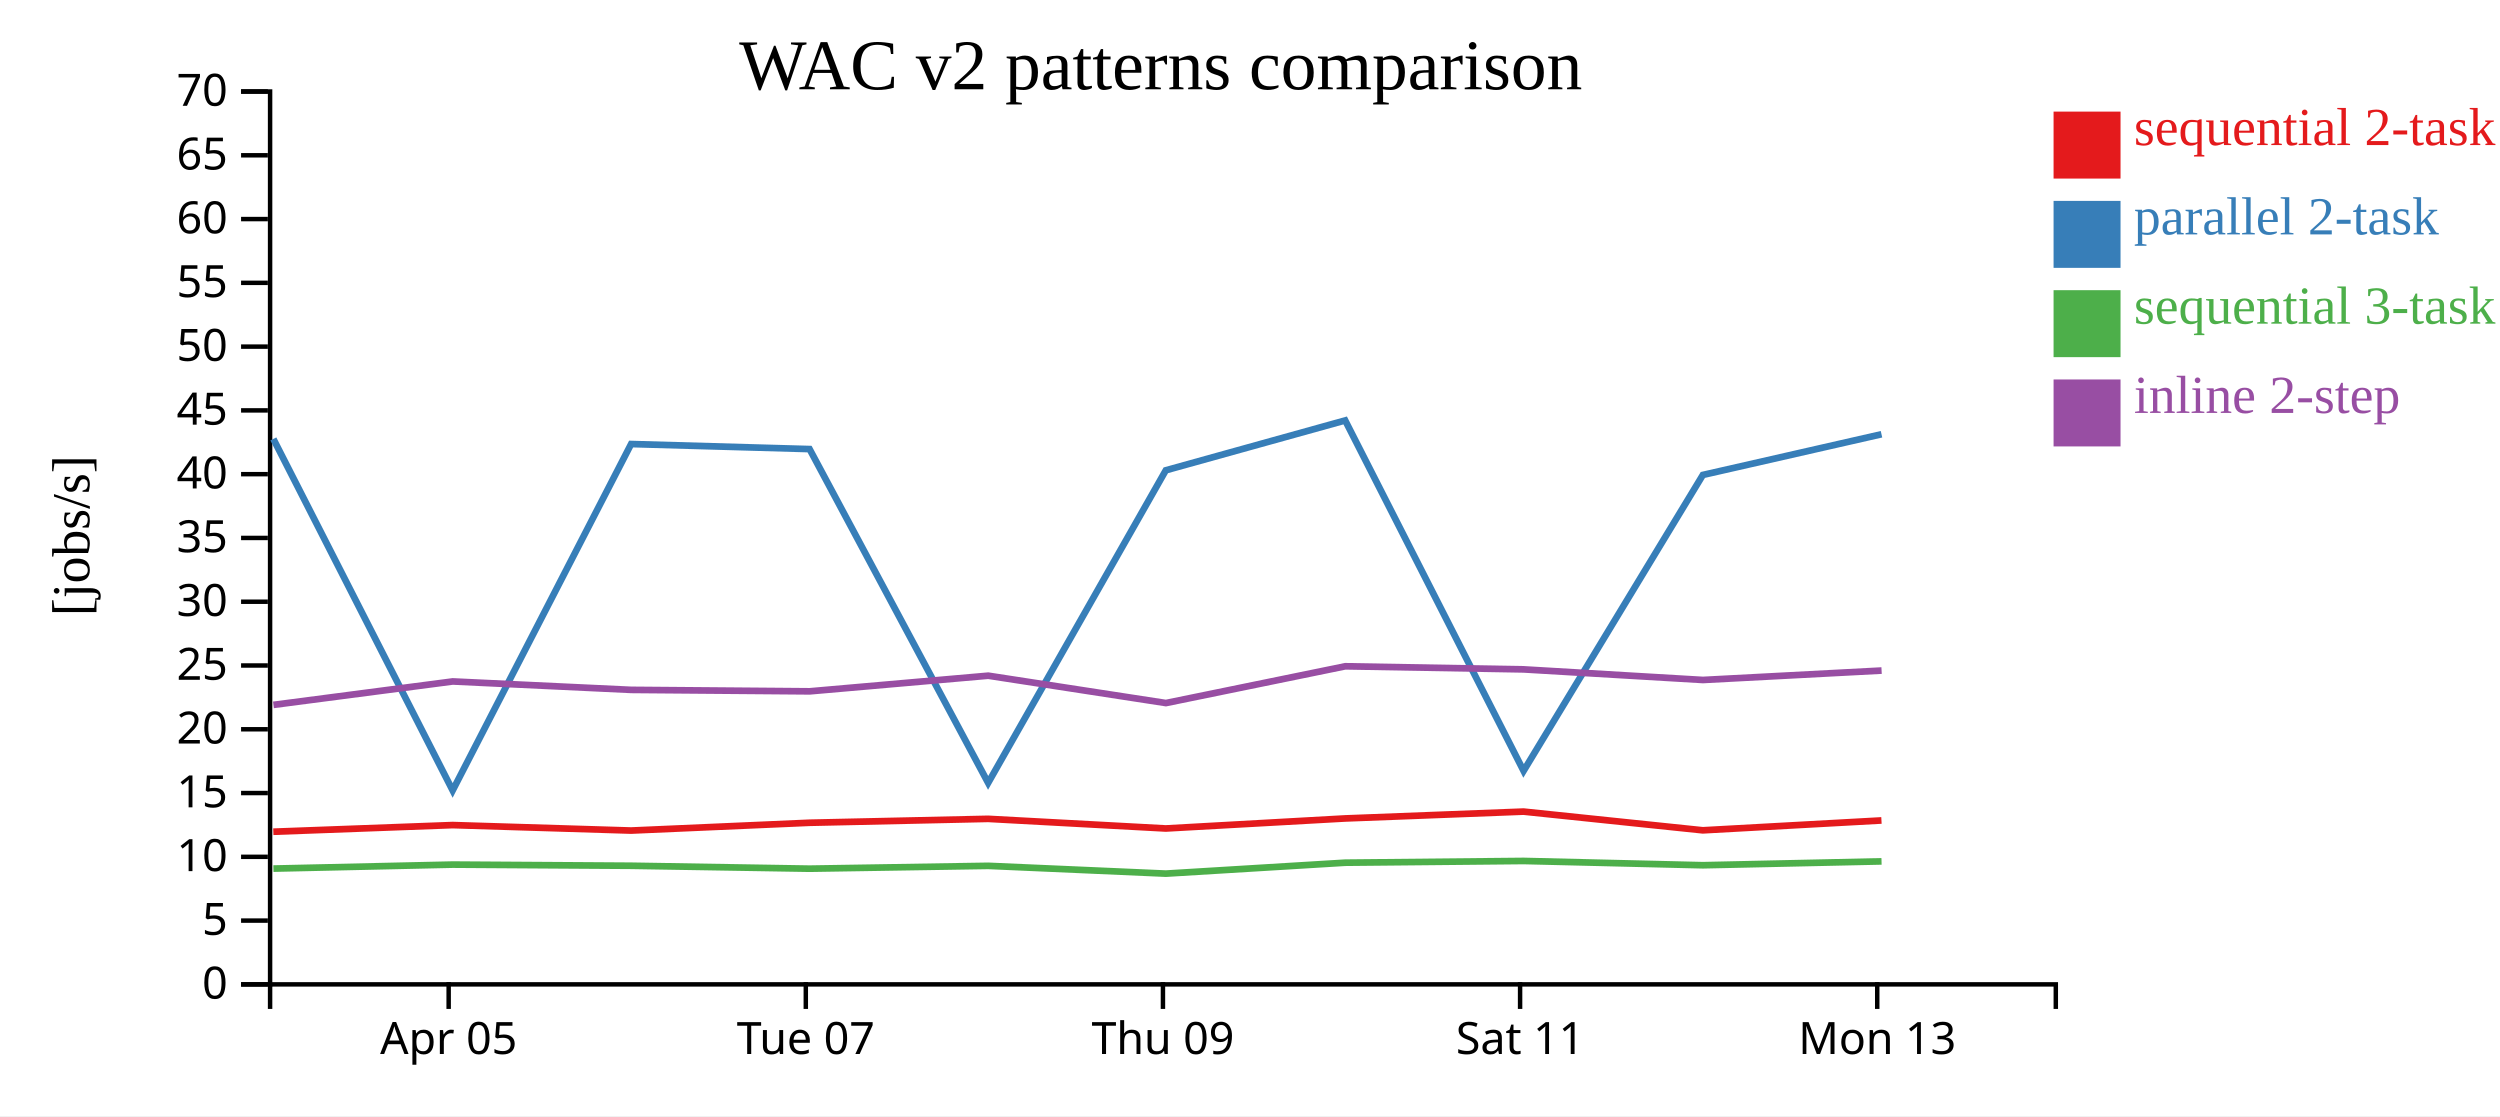
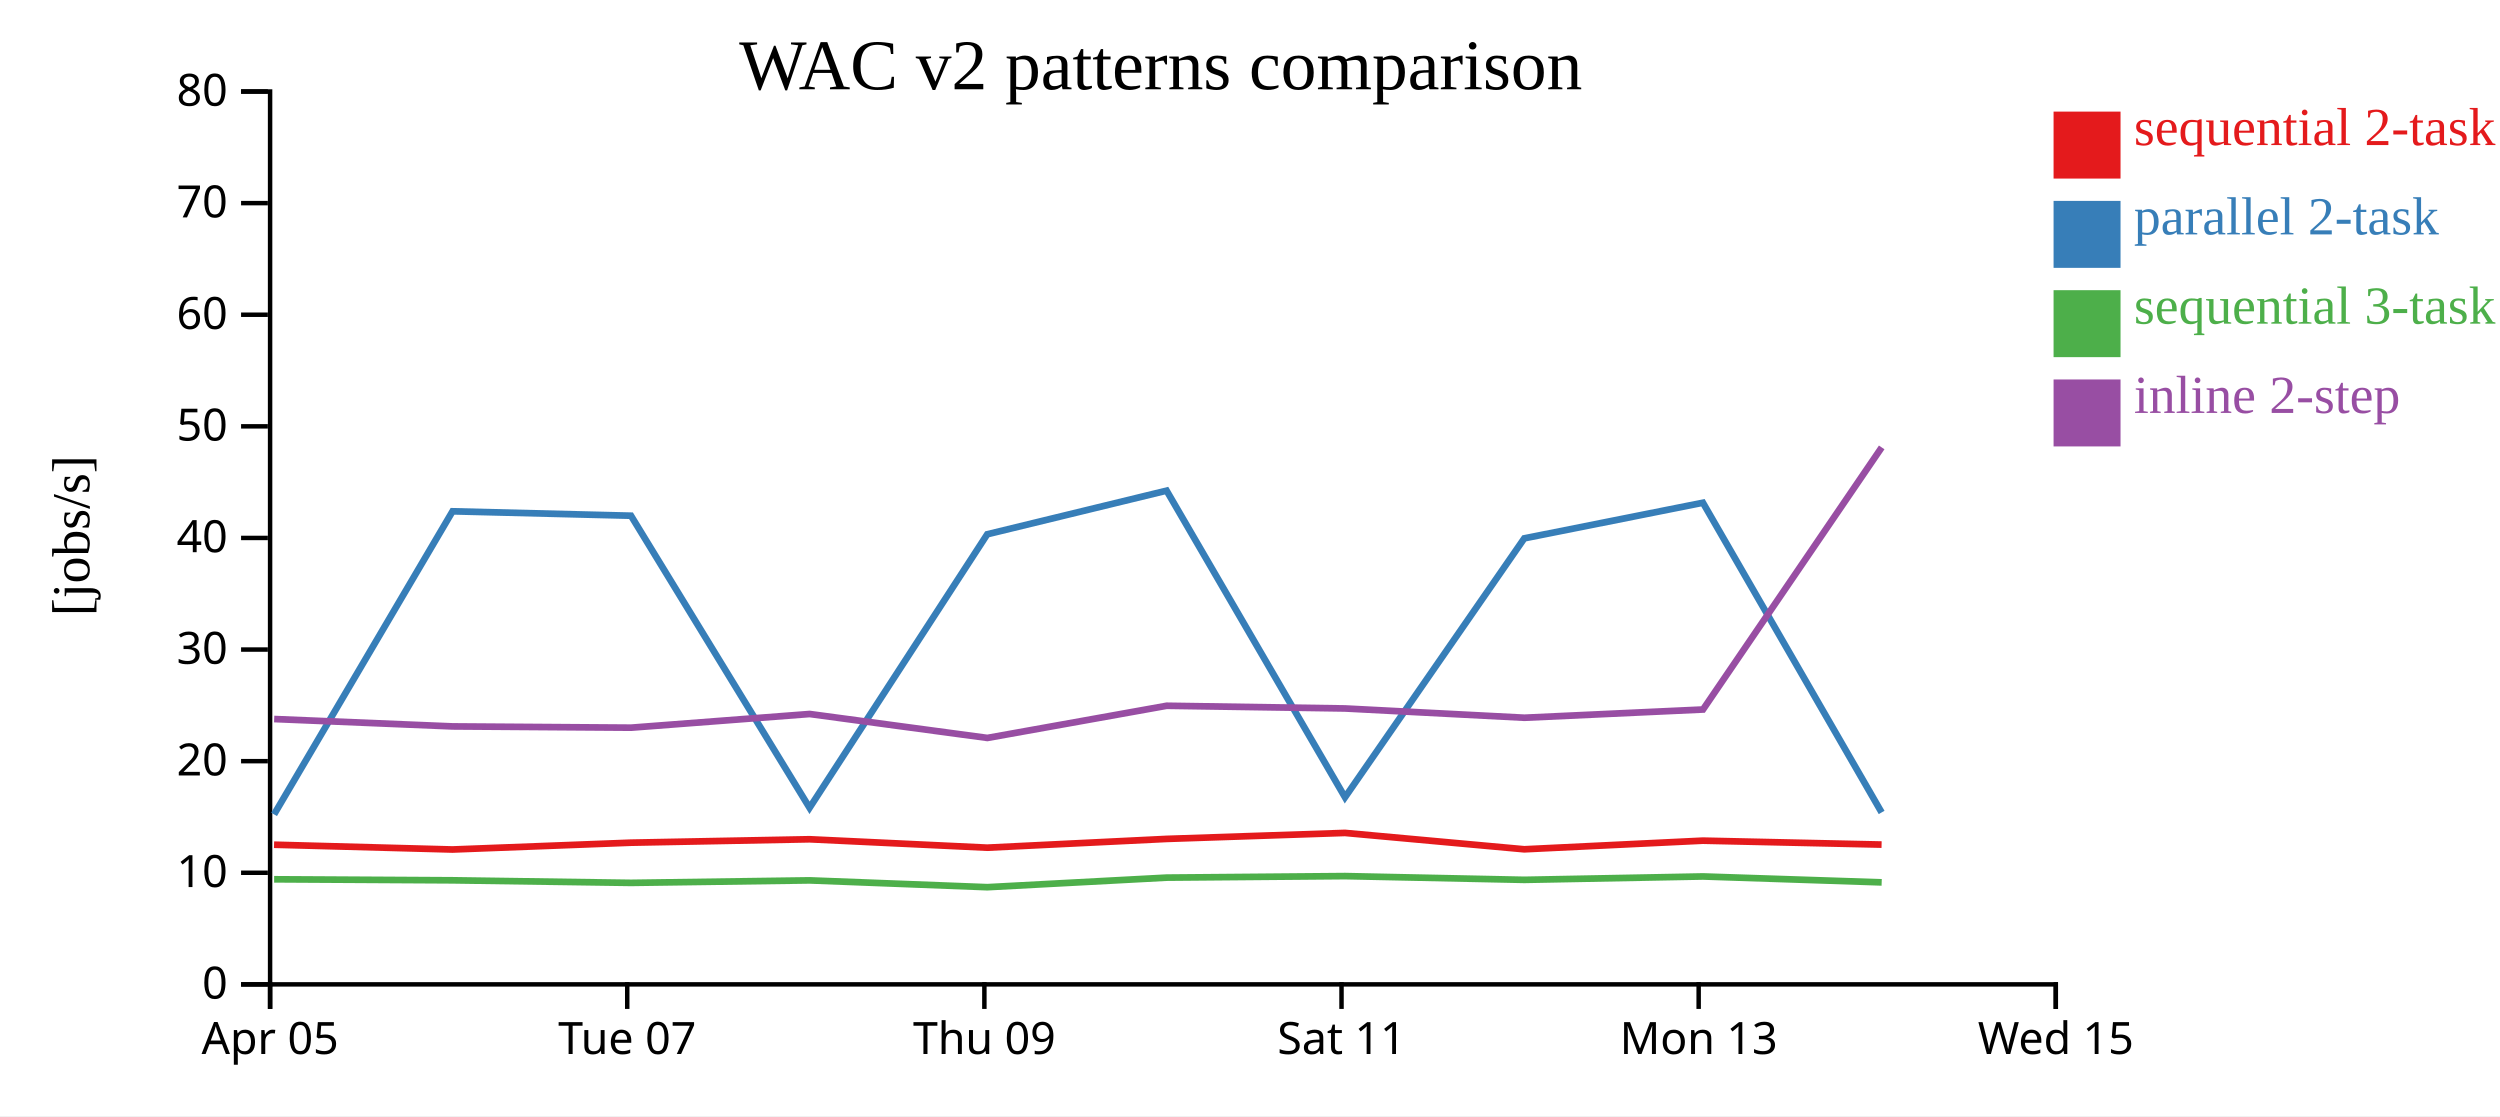
<svg xmlns="http://www.w3.org/2000/svg" width="560" height="250">
  <rect width="100%" height="100%" fill="white" />
  <g transform="translate(60,20)">
    <g transform="translate(0,200)" fill="none" font-size="10" font-family="sans-serif" text-anchor="middle">
      <path class="domain" stroke="currentColor" d="M0.5,6V0.5H400.5V6" />
-       <g class="tick" opacity="1" transform="translate(40.5,0)">
+       <g class="tick" opacity="1" transform="translate(0.5,0)">
        <line stroke="currentColor" y2="6" />
        <text fill="currentColor" y="9" dy="0.71em">Apr 05</text>
      </g>
-       <g class="tick" opacity="1" transform="translate(120.5,0)">
+       <g class="tick" opacity="1" transform="translate(80.5,0)">
        <line stroke="currentColor" y2="6" />
        <text fill="currentColor" y="9" dy="0.71em">Tue 07</text>
      </g>
-       <g class="tick" opacity="1" transform="translate(200.5,0)">
+       <g class="tick" opacity="1" transform="translate(160.5,0)">
        <line stroke="currentColor" y2="6" />
        <text fill="currentColor" y="9" dy="0.71em">Thu 09</text>
      </g>
-       <g class="tick" opacity="1" transform="translate(280.5,0)">
+       <g class="tick" opacity="1" transform="translate(240.5,0)">
        <line stroke="currentColor" y2="6" />
        <text fill="currentColor" y="9" dy="0.71em">Sat 11</text>
      </g>
-       <g class="tick" opacity="1" transform="translate(360.5,0)">
+       <g class="tick" opacity="1" transform="translate(320.5,0)">
        <line stroke="currentColor" y2="6" />
        <text fill="currentColor" y="9" dy="0.71em">Mon 13</text>
+       </g>
+       <g class="tick" opacity="1" transform="translate(400.5,0)">
+         <line stroke="currentColor" y2="6" />
+         <text fill="currentColor" y="9" dy="0.71em">Wed 15</text>
      </g>
    </g>
    <g fill="none" font-size="10" font-family="sans-serif" text-anchor="end">
      <path class="domain" stroke="currentColor" d="M-6,200.5H0.5V0.5H-6" />
      <g class="tick" opacity="1" transform="translate(0,200.5)">
        <line stroke="currentColor" x2="-6" />
        <text fill="currentColor" x="-9" dy="0.32em">0</text>
      </g>
-       <g class="tick" opacity="1" transform="translate(0,186.2143)">
-         <line stroke="currentColor" x2="-6" />
-         <text fill="currentColor" x="-9" dy="0.32em">5</text>
-       </g>
-       <g class="tick" opacity="1" transform="translate(0,171.9286)">
+       <g class="tick" opacity="1" transform="translate(0,175.5)">
        <line stroke="currentColor" x2="-6" />
        <text fill="currentColor" x="-9" dy="0.32em">10</text>
      </g>
-       <g class="tick" opacity="1" transform="translate(0,157.6429)">
-         <line stroke="currentColor" x2="-6" />
-         <text fill="currentColor" x="-9" dy="0.32em">15</text>
-       </g>
-       <g class="tick" opacity="1" transform="translate(0,143.3571)">
+       <g class="tick" opacity="1" transform="translate(0,150.5)">
        <line stroke="currentColor" x2="-6" />
        <text fill="currentColor" x="-9" dy="0.32em">20</text>
      </g>
-       <g class="tick" opacity="1" transform="translate(0,129.0714)">
-         <line stroke="currentColor" x2="-6" />
-         <text fill="currentColor" x="-9" dy="0.32em">25</text>
-       </g>
-       <g class="tick" opacity="1" transform="translate(0,114.7857)">
+       <g class="tick" opacity="1" transform="translate(0,125.5)">
        <line stroke="currentColor" x2="-6" />
        <text fill="currentColor" x="-9" dy="0.32em">30</text>
      </g>
      <g class="tick" opacity="1" transform="translate(0,100.5)">
        <line stroke="currentColor" x2="-6" />
-         <text fill="currentColor" x="-9" dy="0.32em">35</text>
-       </g>
-       <g class="tick" opacity="1" transform="translate(0,86.21429)">
-         <line stroke="currentColor" x2="-6" />
        <text fill="currentColor" x="-9" dy="0.32em">40</text>
      </g>
-       <g class="tick" opacity="1" transform="translate(0,71.92857)">
-         <line stroke="currentColor" x2="-6" />
-         <text fill="currentColor" x="-9" dy="0.32em">45</text>
-       </g>
-       <g class="tick" opacity="1" transform="translate(0,57.64286)">
+       <g class="tick" opacity="1" transform="translate(0,75.5)">
        <line stroke="currentColor" x2="-6" />
        <text fill="currentColor" x="-9" dy="0.32em">50</text>
      </g>
-       <g class="tick" opacity="1" transform="translate(0,43.35714)">
-         <line stroke="currentColor" x2="-6" />
-         <text fill="currentColor" x="-9" dy="0.32em">55</text>
-       </g>
-       <g class="tick" opacity="1" transform="translate(0,29.07143)">
+       <g class="tick" opacity="1" transform="translate(0,50.5)">
        <line stroke="currentColor" x2="-6" />
        <text fill="currentColor" x="-9" dy="0.32em">60</text>
      </g>
-       <g class="tick" opacity="1" transform="translate(0,14.78571)">
+       <g class="tick" opacity="1" transform="translate(0,25.5)">
        <line stroke="currentColor" x2="-6" />
-         <text fill="currentColor" x="-9" dy="0.32em">65</text>
+         <text fill="currentColor" x="-9" dy="0.32em">70</text>
      </g>
      <g class="tick" opacity="1" transform="translate(0,0.5)">
        <line stroke="currentColor" x2="-6" />
-         <text fill="currentColor" x="-9" dy="0.32em">70</text>
+         <text fill="currentColor" x="-9" dy="0.32em">80</text>
      </g>
    </g>
    <text text-anchor="middle" style="font-size: 12px" transform="rotate(-90)" y="-40" x="-100">[jobs/s]</text>
    <text text-anchor="middle" style="font-size: 16px" y="0" x="200">WAC v2 patterns comparison</text>
-     <path class="line" fill="none" stroke="#e41a1c" stroke-width="1.5" d="M1.222,166.307L41.386,164.819L81.361,166.045L121.334,164.298L161.336,163.422L201.134,165.58L241.313,163.332L281.275,161.799L321.433,165.99L361.447,163.78" />
-     <path class="line" fill="none" stroke="#377eb8" stroke-width="1.5" d="M1.23,78.316L41.394,157.059L81.369,79.466L121.342,80.594L161.344,155.368L201.142,85.347L241.32,74.179L281.282,152.678L321.441,86.387L361.455,77.27" />
-     <path class="line" fill="none" stroke="#4daf4a" stroke-width="1.5" d="M1.241,174.565L41.404,173.671L81.379,173.93L121.352,174.585L161.354,173.949L201.153,175.693L241.331,173.244L281.292,172.855L321.452,173.813L361.465,172.945" />
-     <path class="line" fill="none" stroke="#984ea3" stroke-width="1.5" d="M1.252,137.894L41.414,132.643L81.39,134.532L121.363,134.858L161.364,131.355L201.164,137.483L241.34,129.247L281.302,129.941L321.462,132.314L361.475,130.205" />
+     <path class="line" fill="none" stroke="#e41a1c" stroke-width="1.5" d="M1.386,169.216L41.361,170.289L81.334,168.761L121.336,167.995L161.134,169.882L201.313,167.916L241.275,166.574L281.433,170.241L321.447,168.308L361.476,169.189" />
+     <path class="line" fill="none" stroke="#377eb8" stroke-width="1.5" d="M1.394,162.426L41.369,94.533L81.342,95.52L121.344,160.947L161.142,99.679L201.32,89.907L241.282,158.593L281.441,100.589L321.455,92.612L361.484,161.988" />
+     <path class="line" fill="none" stroke="#4daf4a" stroke-width="1.5" d="M1.404,176.962L41.379,177.189L81.352,177.762L121.354,177.205L161.153,178.732L201.331,176.588L241.292,176.248L281.452,177.086L321.465,176.327L361.495,177.652" />
+     <path class="line" fill="none" stroke="#984ea3" stroke-width="1.5" d="M1.414,141.063L41.39,142.716L81.363,143L121.364,139.936L161.164,145.298L201.34,138.091L241.302,138.698L281.462,140.775L321.475,138.929L361.5,80.222" />
    <rect class="dot" x="400" y="5" width="15" height="15" style="fill: #e41a1c;" />
    <rect class="dot" x="400" y="25" width="15" height="15" style="fill: #377eb8;" />
    <rect class="dot" x="400" y="45" width="15" height="15" style="fill: #4daf4a;" />
    <rect class="dot" x="400" y="65" width="15" height="15" style="fill: #984ea3;" />
    <text class="label" x="418" y="12.5" style="fill: #e41a1c; alignment-baseline: middle;" text-anchor="left">sequential 2-task</text>
    <text class="label" x="418" y="32.5" style="fill: #377eb8; alignment-baseline: middle;" text-anchor="left">parallel 2-task</text>
    <text class="label" x="418" y="52.5" style="fill: #4daf4a; alignment-baseline: middle;" text-anchor="left">sequential 3-task</text>
    <text class="label" x="418" y="72.5" style="fill: #984ea3; alignment-baseline: middle;" text-anchor="left">inline 2-step</text>
  </g>
</svg>
